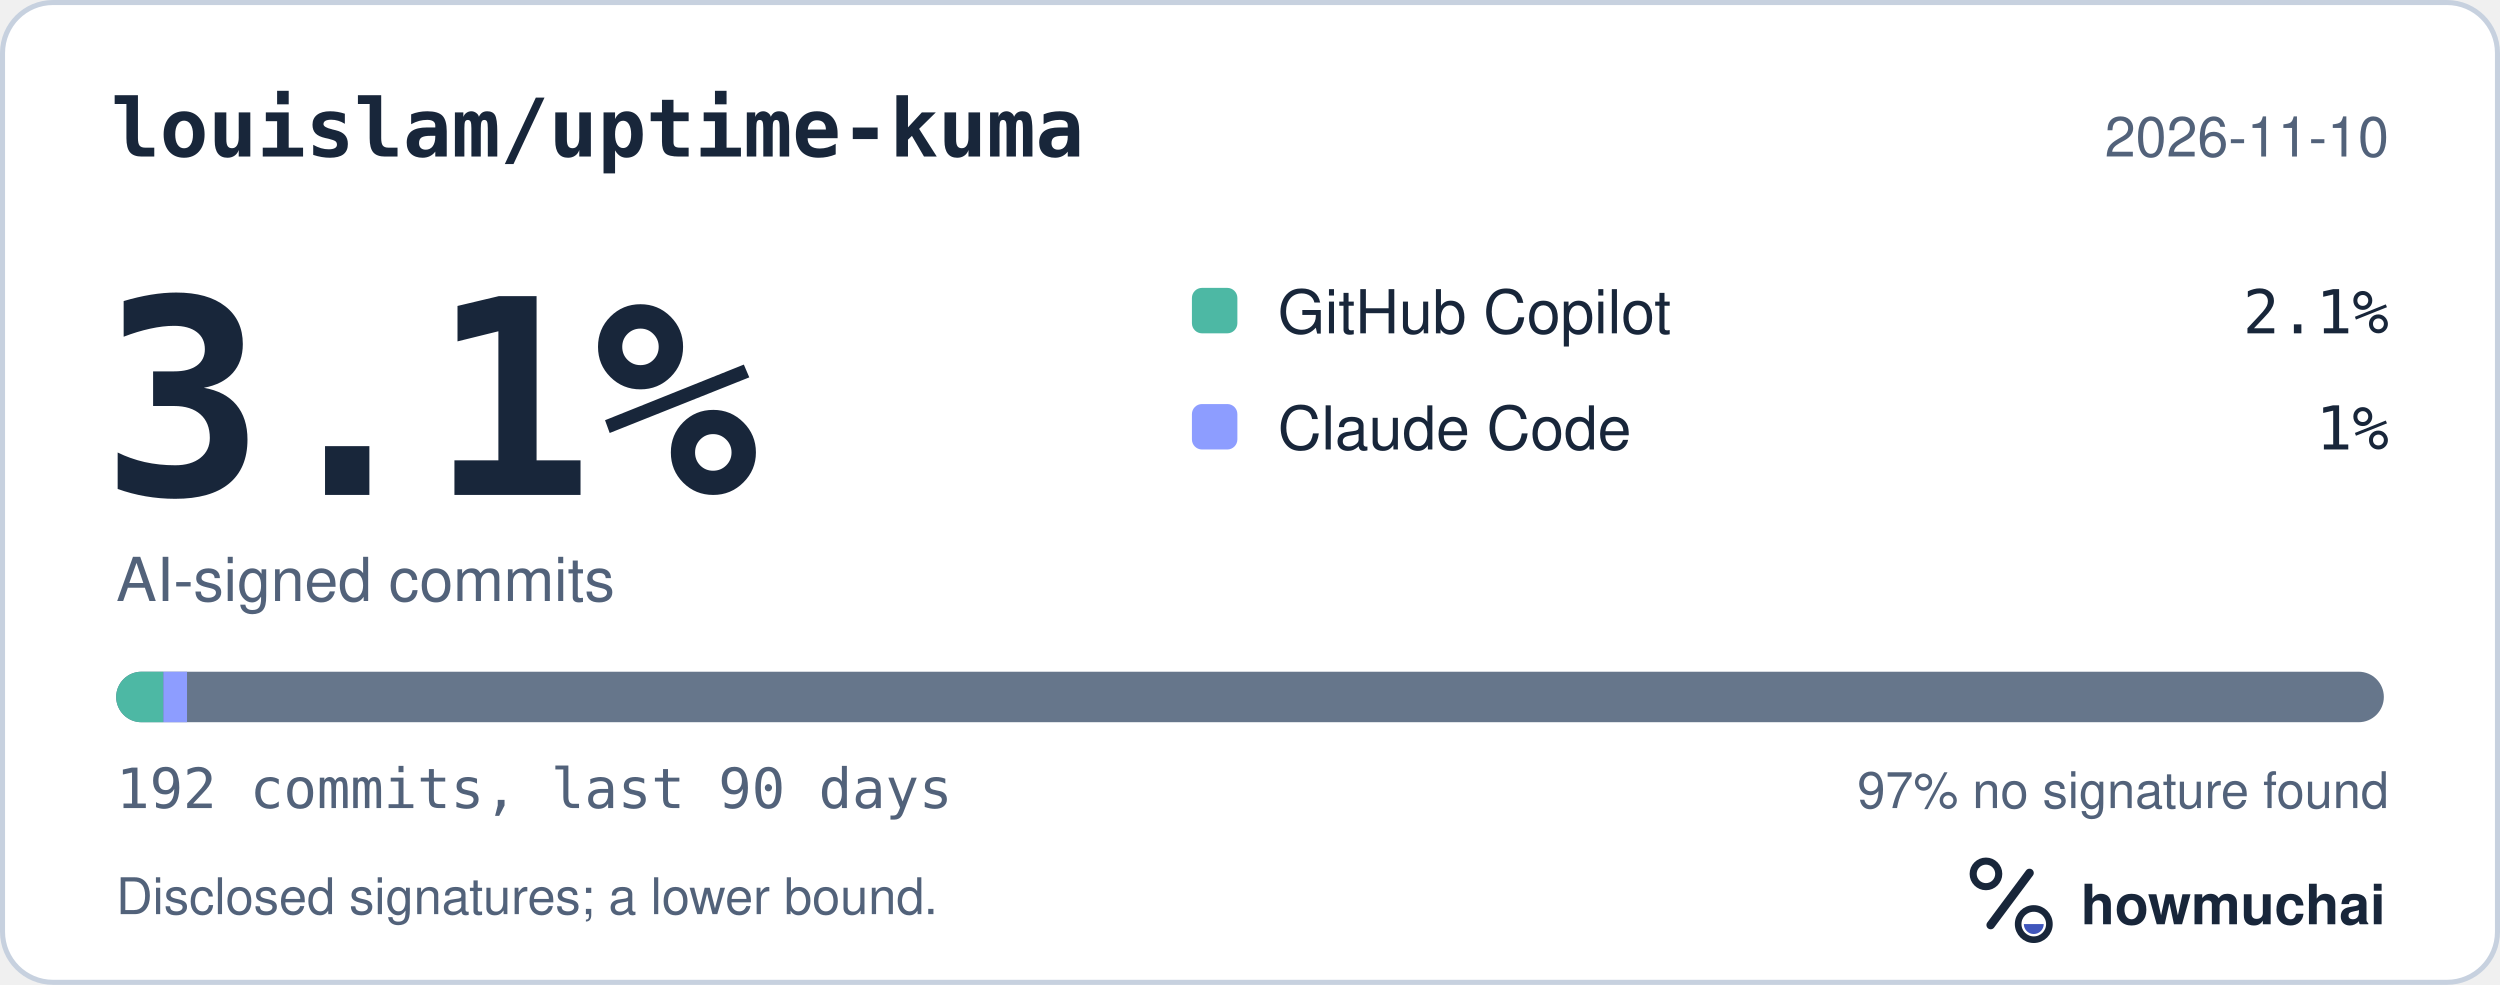
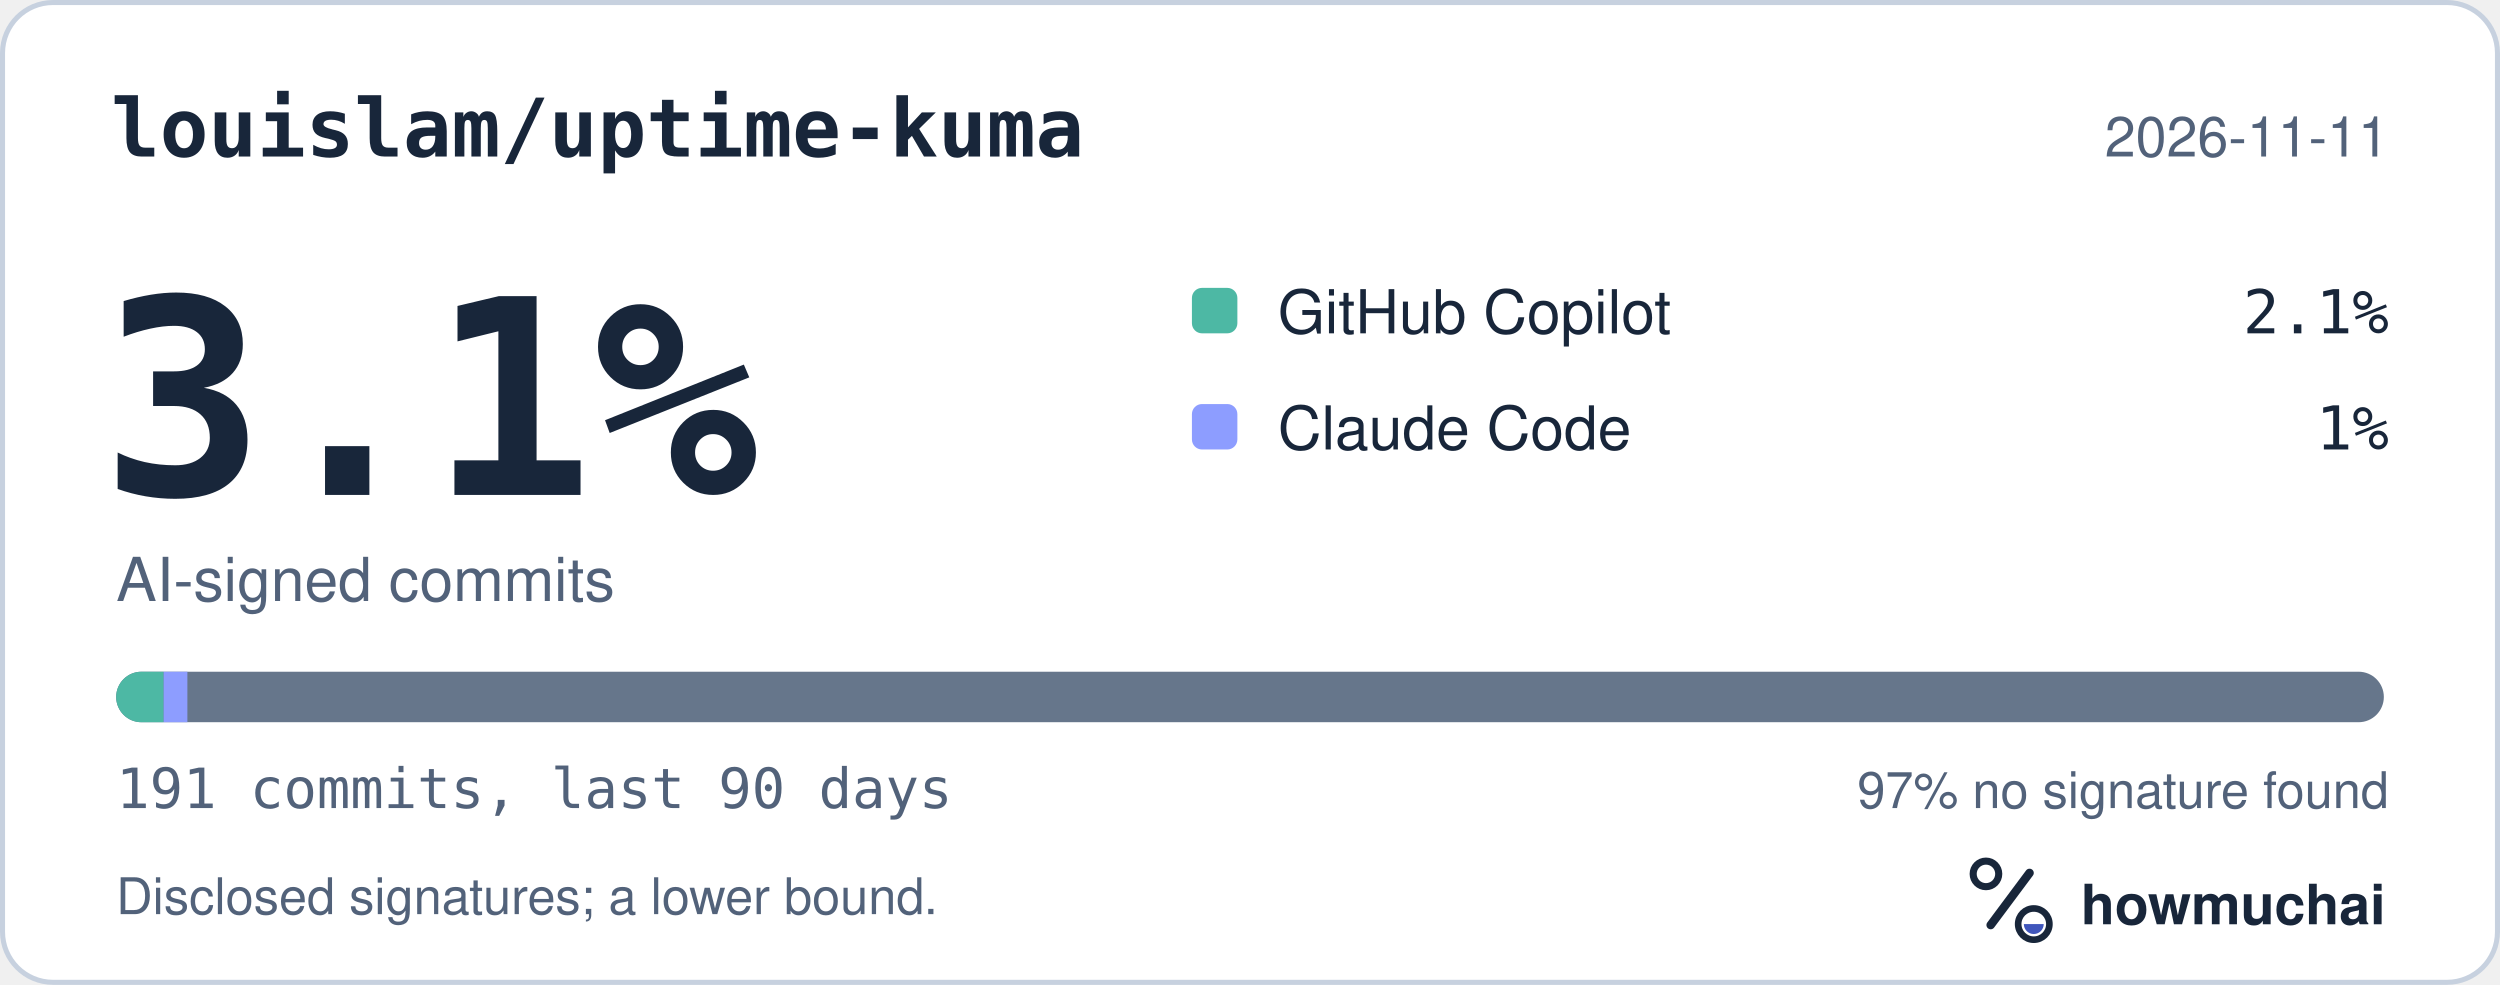
<svg xmlns="http://www.w3.org/2000/svg" width="495" height="195" viewBox="0 0 495 195" role="img" aria-labelledby="hm-t hm-d">
  <rect x="0.5" y="0.5" width="494" height="194" rx="10" fill="#FFFFFF" stroke="#C7D1DF" />
  <text x="22" y="31" fill="#18263A" font-family="ui-monospace, SF Mono, Menlo, Consolas, IBM Plex Mono, monospace" font-size="16" font-weight="600">louislam/uptime-kuma</text>
-   <text x="473" y="31" fill="#52627A" font-family="-apple-system, BlinkMacSystemFont, Segoe UI, Helvetica, Arial, Fira Sans, sans-serif" font-size="11" text-anchor="end">2026-11-10</text>
+   <text x="473" y="31" fill="#52627A" font-family="-apple-system, BlinkMacSystemFont, Segoe UI, Helvetica, Arial, Fira Sans, sans-serif" font-size="11" text-anchor="end">2026-11-11</text>
  <text x="20" y="98" fill="#18263A" font-family="ui-monospace, SF Mono, Menlo, Consolas, IBM Plex Mono, monospace" font-size="54" font-weight="700">3.1%</text>
  <text x="23" y="119" fill="#52627A" font-family="-apple-system, BlinkMacSystemFont, Segoe UI, Helvetica, Arial, Fira Sans, sans-serif" font-size="12">AI-signed commits</text>
  <rect x="236" y="57" width="9" height="9" rx="2" fill="#4DB8A4" />
  <text x="253" y="66" fill="#18263A" font-family="-apple-system, BlinkMacSystemFont, Segoe UI, Helvetica, Arial, Fira Sans, sans-serif" font-size="12">GitHub Copilot</text>
  <text x="473" y="66" fill="#18263A" font-family="ui-monospace, SF Mono, Menlo, Consolas, IBM Plex Mono, monospace" font-size="12" text-anchor="end">2.1%</text>
  <rect x="236" y="80" width="9" height="9" rx="2" fill="#8D9DFF" />
  <text x="253" y="89" fill="#18263A" font-family="-apple-system, BlinkMacSystemFont, Segoe UI, Helvetica, Arial, Fira Sans, sans-serif" font-size="12">Claude Code</text>
  <text x="473" y="89" fill="#18263A" font-family="ui-monospace, SF Mono, Menlo, Consolas, IBM Plex Mono, monospace" font-size="12" text-anchor="end">1%</text>
  <defs>
    <clipPath id="hm-bar">
      <rect x="23" y="133" width="449" height="10" rx="5" />
    </clipPath>
  </defs>
  <rect x="23" y="133" width="449" height="10" rx="5" fill="#66768B" />
  <g clip-path="url(#hm-bar)">
-     <rect x="23.00" y="133" width="9.35" height="10" fill="#4DB8A4" />
-     <rect x="32.35" y="133" width="4.68" height="10" fill="#8D9DFF" />
+     <rect x="23.00" y="133" width="9.40" height="10" fill="#4DB8A4" />
+     <rect x="32.40" y="133" width="4.70" height="10" fill="#8D9DFF" />
  </g>
-   <text x="23" y="160" fill="#52627A" font-family="ui-monospace, SF Mono, Menlo, Consolas, IBM Plex Mono, monospace" font-size="11">192 commits, last 90 days</text>
+   <text x="23" y="160" fill="#52627A" font-family="ui-monospace, SF Mono, Menlo, Consolas, IBM Plex Mono, monospace" font-size="11">191 commits, last 90 days</text>
  <text x="473" y="160" fill="#52627A" font-family="-apple-system, BlinkMacSystemFont, Segoe UI, Helvetica, Arial, Fira Sans, sans-serif" font-size="10" text-anchor="end">97% no signature found</text>
  <text x="23" y="181" fill="#52627A" font-family="-apple-system, BlinkMacSystemFont, Segoe UI, Helvetica, Arial, Fira Sans, sans-serif" font-size="10">Disclosed signatures; a lower bound.</text>
  <g transform="translate(386 166) scale(0.046875)">
    <circle cx="154" cy="150" r="54" fill="none" stroke="#18263A" stroke-width="30" />
    <path d="M174 366 338 146" fill="none" stroke="#18263A" stroke-width="36" stroke-linecap="round" />
    <circle cx="356" cy="362" r="66" fill="none" stroke="#18263A" stroke-width="28" />
    <path d="M314 362a42 42 0 0 0 84 0Z" fill="#4056BC" />
  </g>
  <text x="412" y="183" fill="#18263A" font-family="-apple-system, BlinkMacSystemFont, Segoe UI, Helvetica, Arial, Fira Sans, sans-serif" font-size="11" font-weight="650">howmuchai</text>
</svg>
